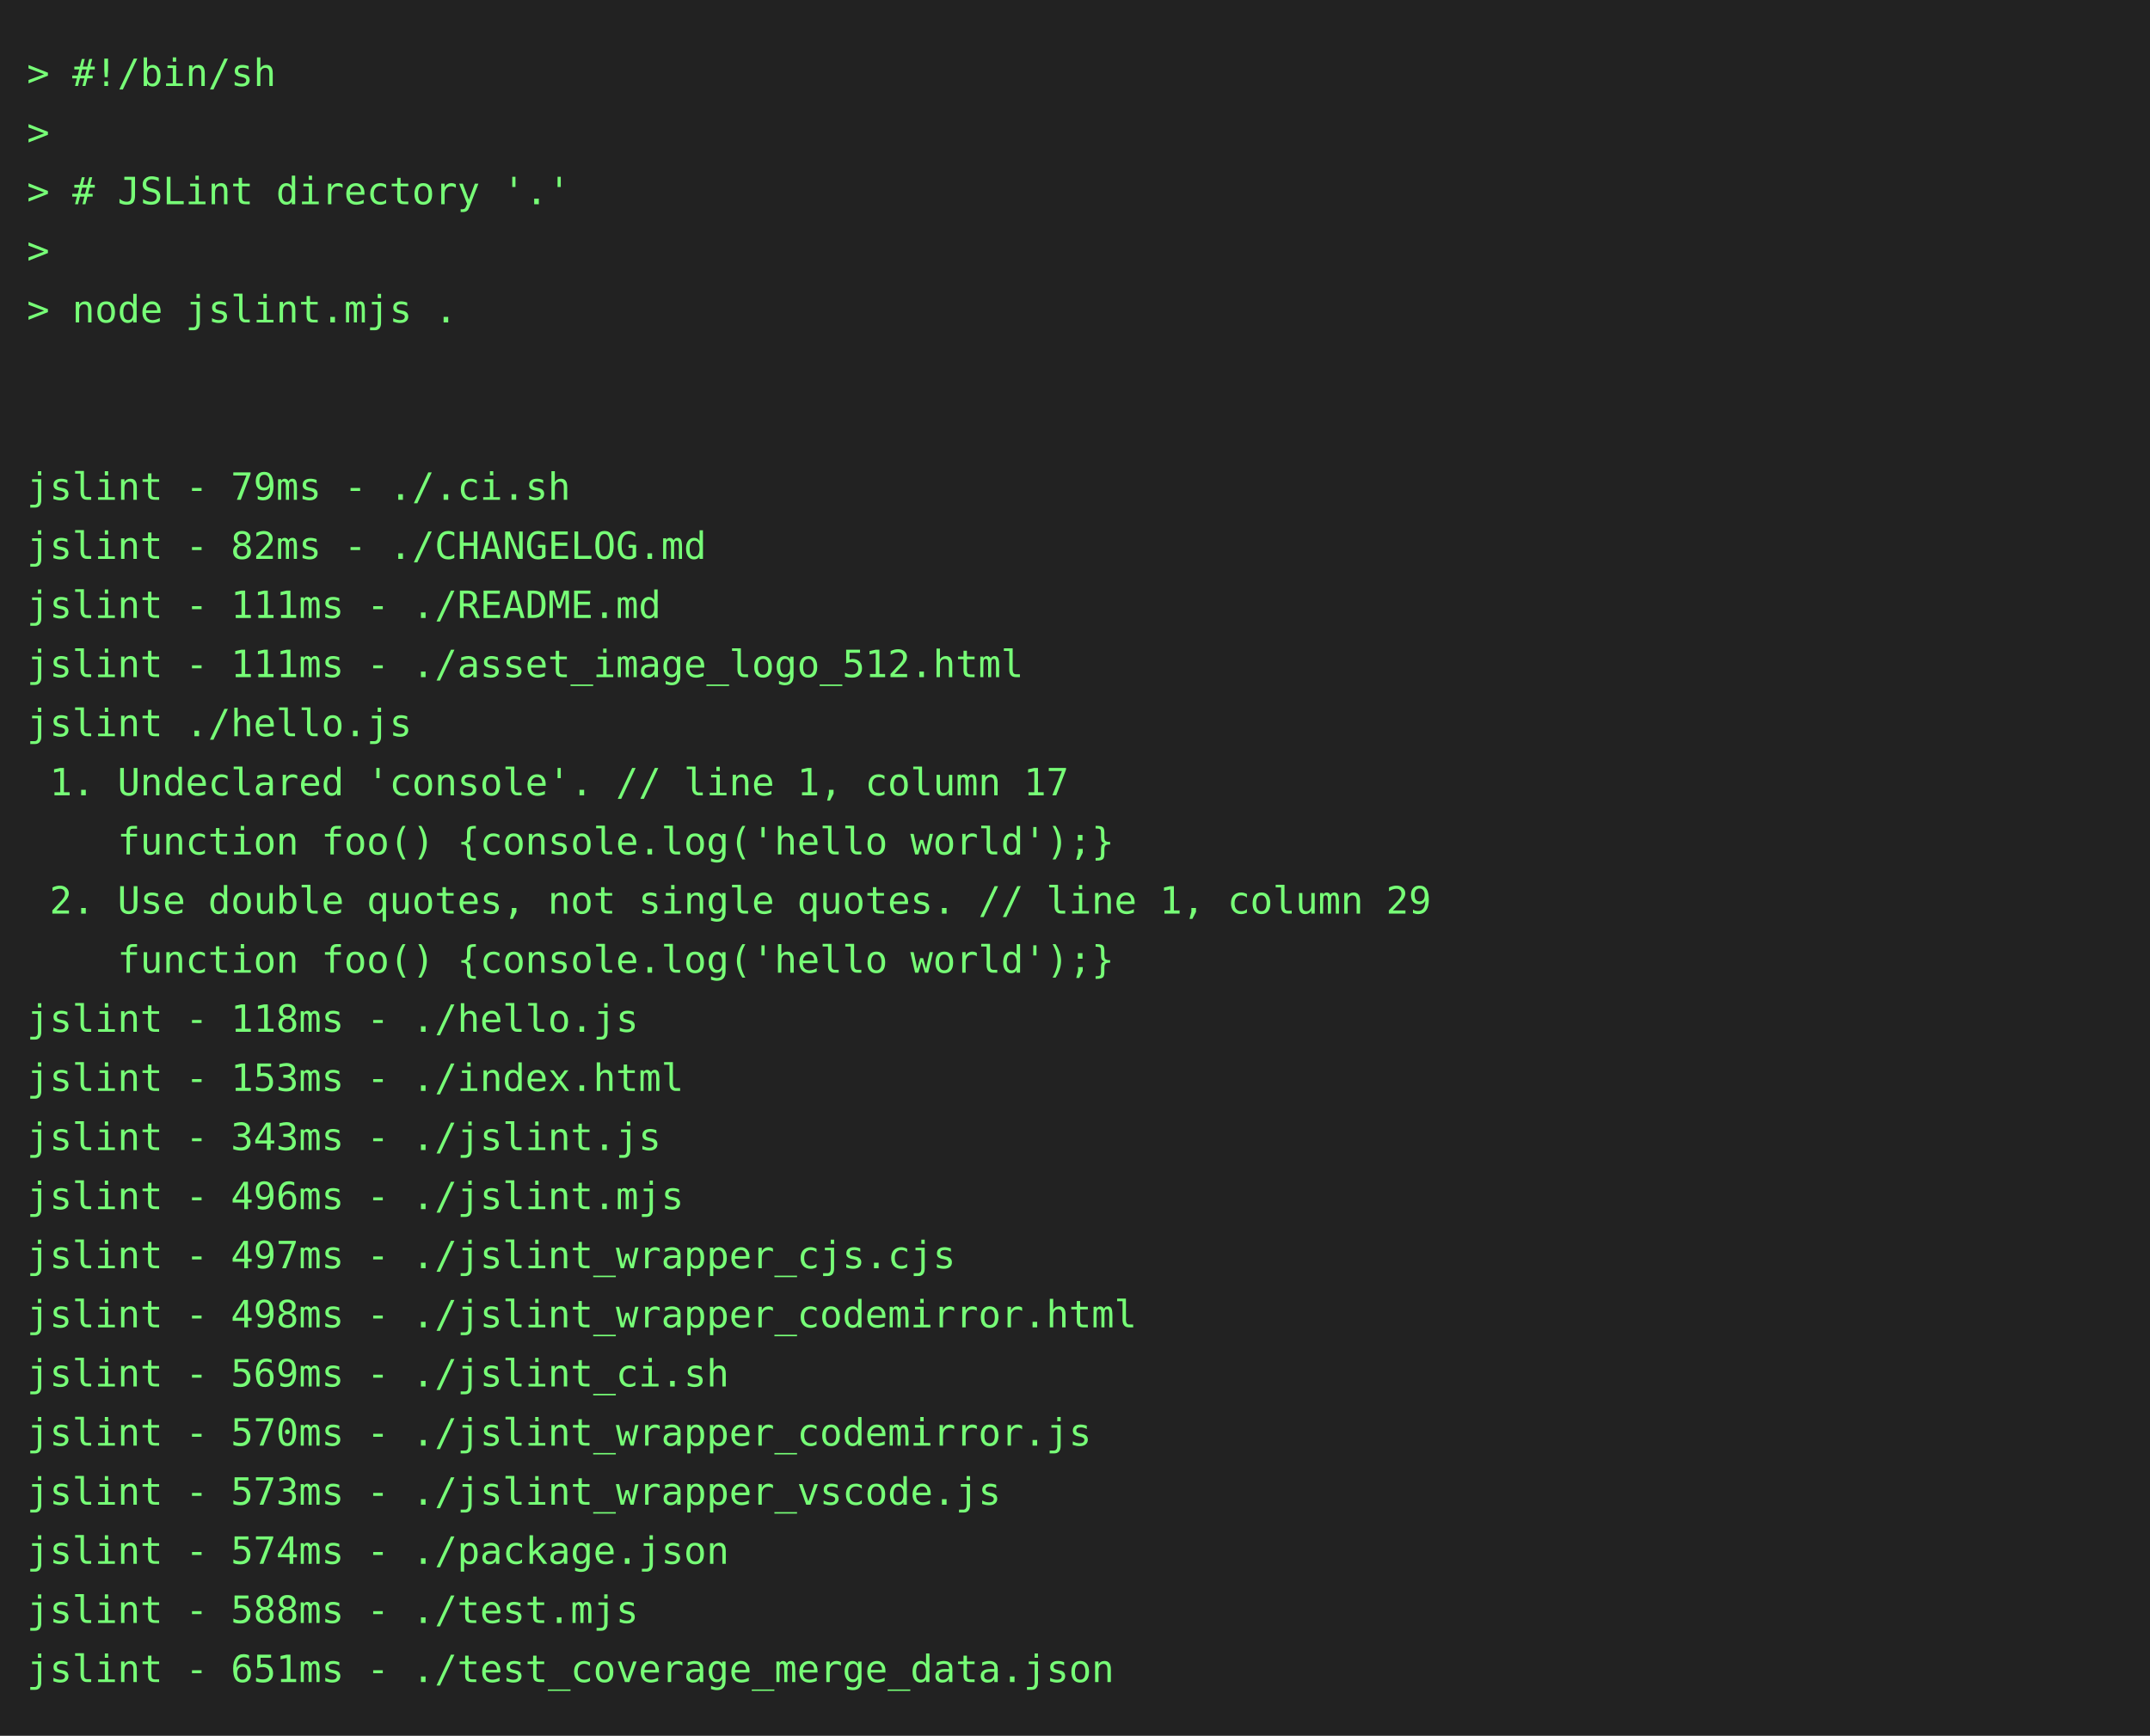
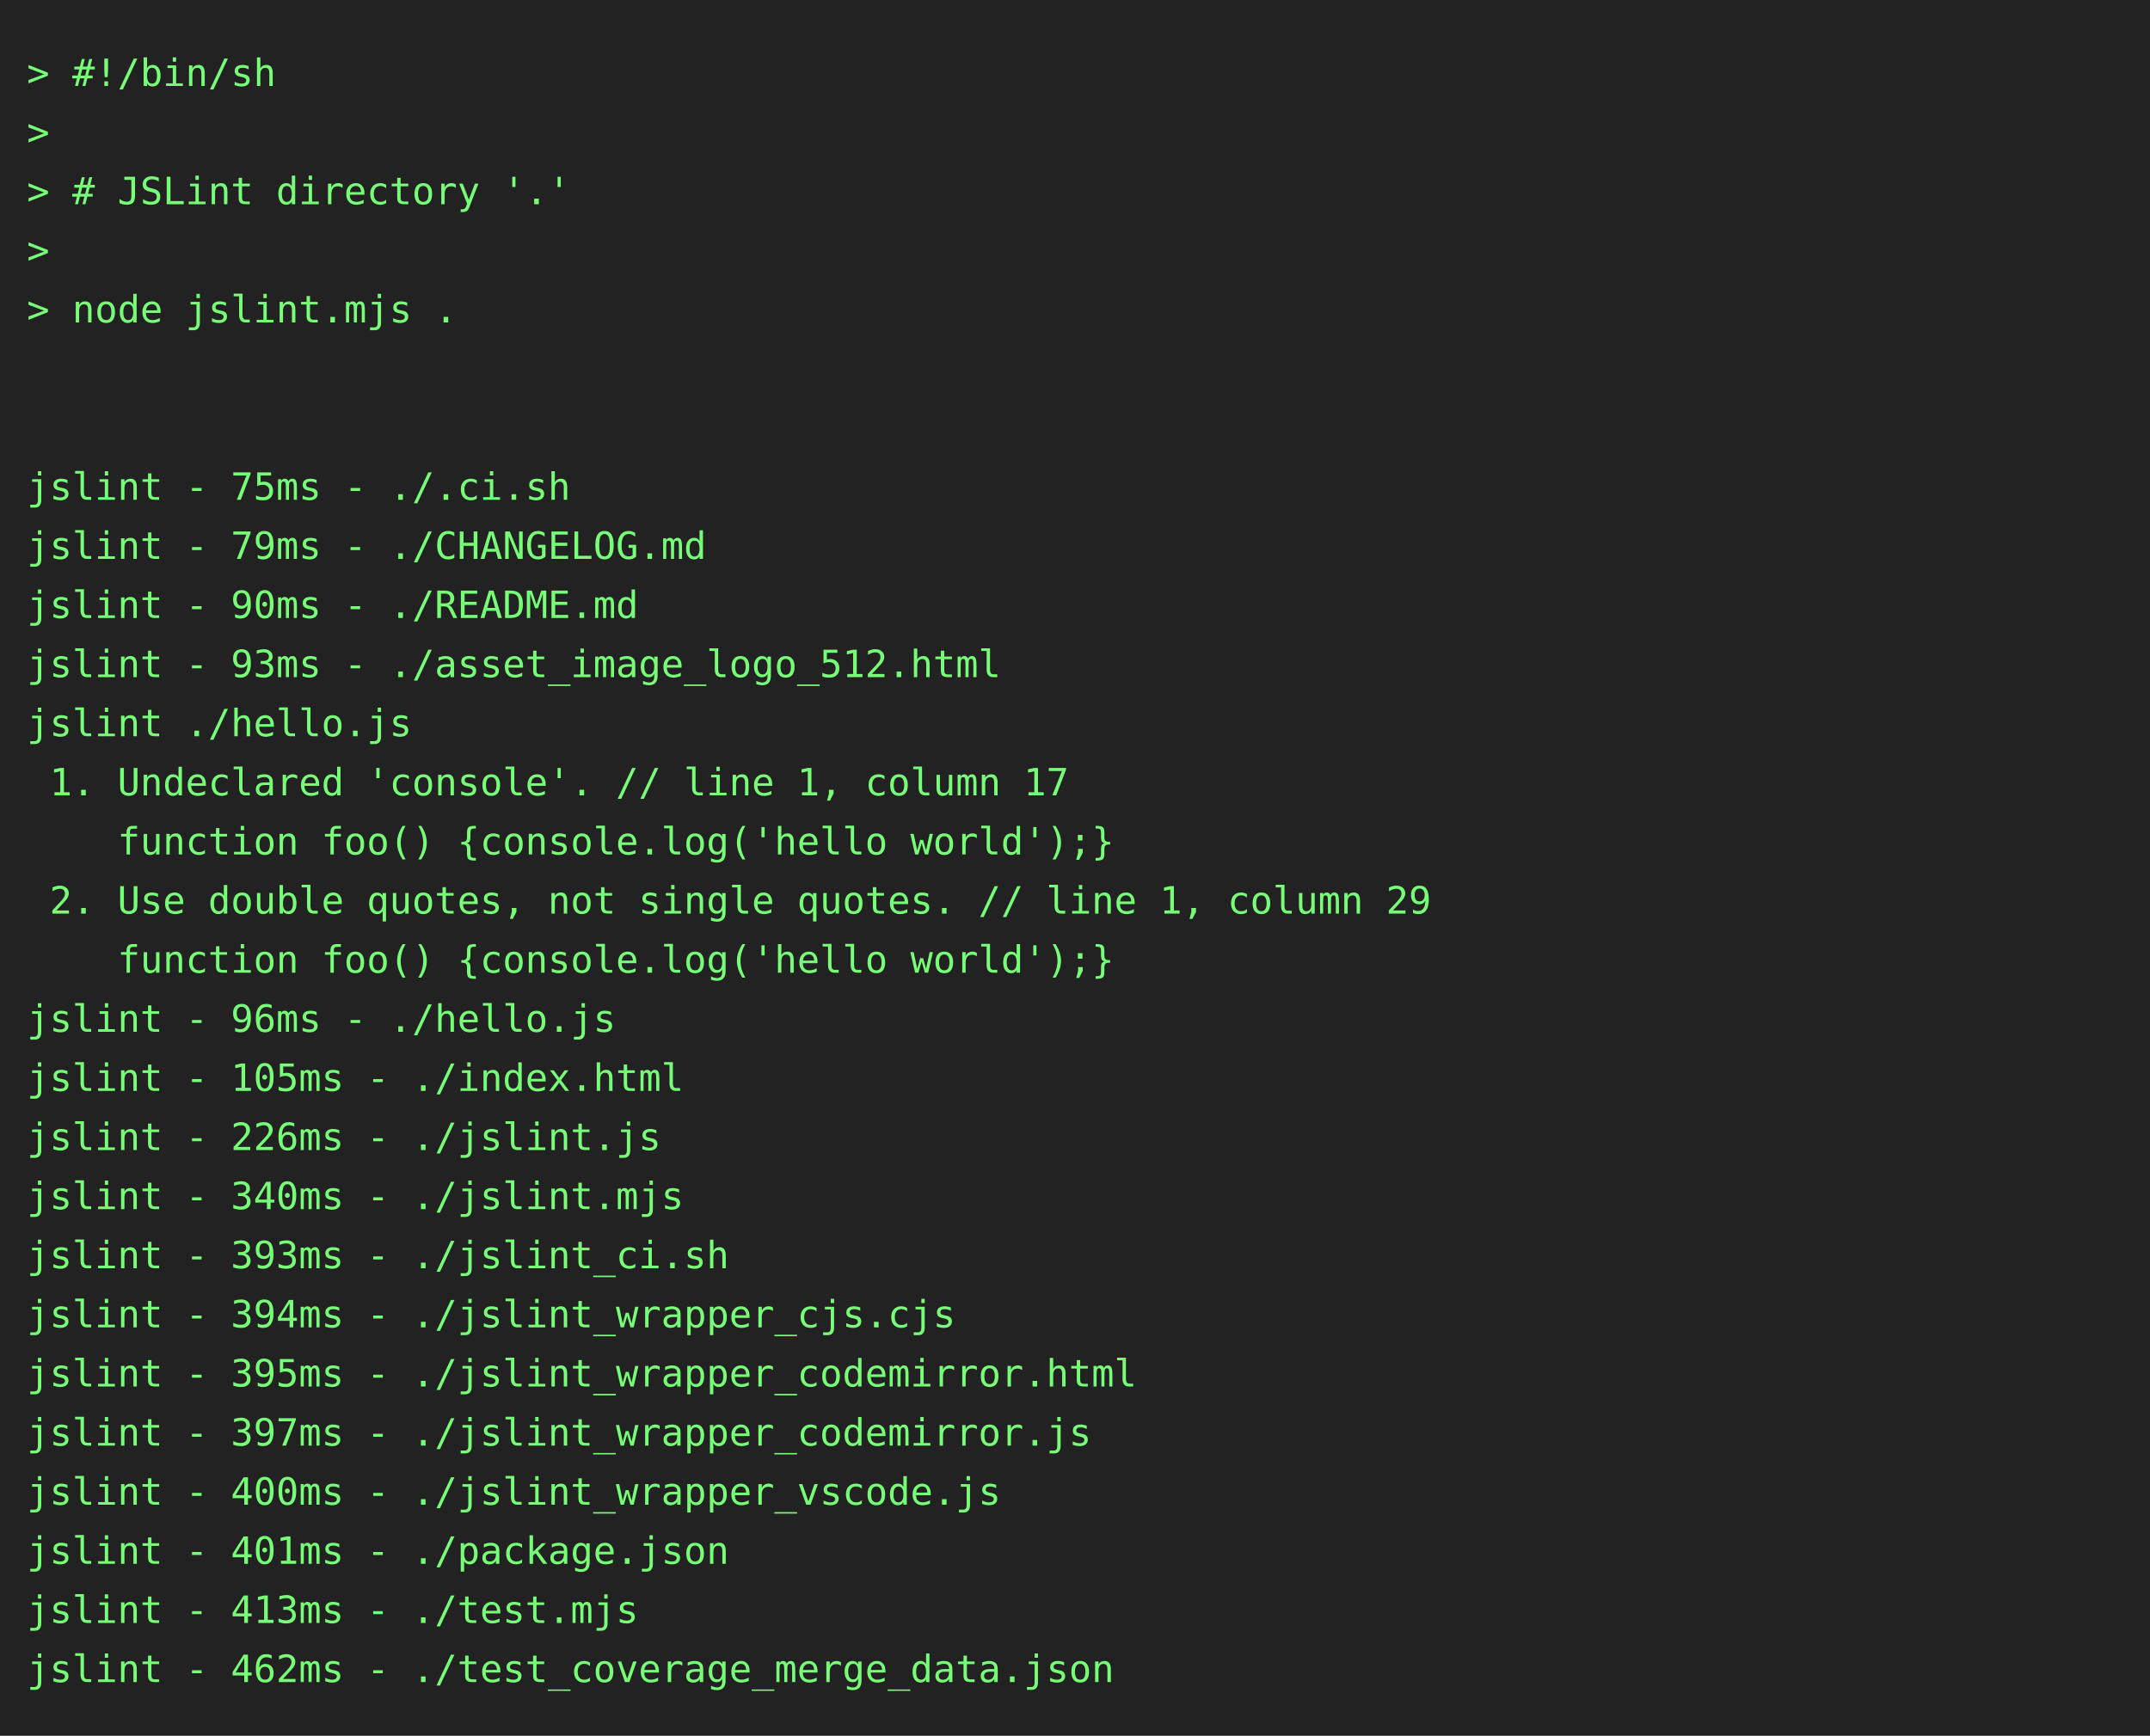
<svg xmlns="http://www.w3.org/2000/svg" height="646" width="800">
  <rect height="646" fill="#222" width="800" />
  <text fill="#7f7" font-family="consolas, menlo, monospace" font-size="14" xml:space="preserve">
    <tspan lengthAdjust="spacingAndGlyphs" textLength="768" x="10" y="32">&gt; #!/bin/sh                                                                                      </tspan>
    <tspan lengthAdjust="spacingAndGlyphs" textLength="768" x="10" y="54">&gt;                                                                                                </tspan>
    <tspan lengthAdjust="spacingAndGlyphs" textLength="768" x="10" y="76">&gt; # JSLint directory '.'                                                                         </tspan>
    <tspan lengthAdjust="spacingAndGlyphs" textLength="768" x="10" y="98">&gt;                                                                                                </tspan>
    <tspan lengthAdjust="spacingAndGlyphs" textLength="768" x="10" y="120">&gt; node jslint.mjs .                                                                              </tspan>
    <tspan lengthAdjust="spacingAndGlyphs" textLength="768" x="10" y="142">                                                                                                 </tspan>
    <tspan lengthAdjust="spacingAndGlyphs" textLength="768" x="10" y="164">                                                                                                 </tspan>
-     <tspan lengthAdjust="spacingAndGlyphs" textLength="768" x="10" y="186">jslint - 79ms - ./.ci.sh                                                                         </tspan>
-     <tspan lengthAdjust="spacingAndGlyphs" textLength="768" x="10" y="208">jslint - 82ms - ./CHANGELOG.md                                                                   </tspan>
-     <tspan lengthAdjust="spacingAndGlyphs" textLength="768" x="10" y="230">jslint - 111ms - ./README.md                                                                     </tspan>
-     <tspan lengthAdjust="spacingAndGlyphs" textLength="768" x="10" y="252">jslint - 111ms - ./asset_image_logo_512.html                                                     </tspan>
+     <tspan lengthAdjust="spacingAndGlyphs" textLength="768" x="10" y="186">jslint - 75ms - ./.ci.sh                                                                         </tspan>
+     <tspan lengthAdjust="spacingAndGlyphs" textLength="768" x="10" y="208">jslint - 79ms - ./CHANGELOG.md                                                                   </tspan>
+     <tspan lengthAdjust="spacingAndGlyphs" textLength="768" x="10" y="230">jslint - 90ms - ./README.md                                                                      </tspan>
+     <tspan lengthAdjust="spacingAndGlyphs" textLength="768" x="10" y="252">jslint - 93ms - ./asset_image_logo_512.html                                                      </tspan>
    <tspan lengthAdjust="spacingAndGlyphs" textLength="768" x="10" y="274">jslint ./hello.js                                                                                </tspan>
    <tspan lengthAdjust="spacingAndGlyphs" textLength="768" x="10" y="296"> 1. Undeclared 'console'. // line 1, column 17                                                   </tspan>
    <tspan lengthAdjust="spacingAndGlyphs" textLength="768" x="10" y="318">    function foo() {console.log('hello world');}                                                 </tspan>
    <tspan lengthAdjust="spacingAndGlyphs" textLength="768" x="10" y="340"> 2. Use double quotes, not single quotes. // line 1, column 29                                   </tspan>
    <tspan lengthAdjust="spacingAndGlyphs" textLength="768" x="10" y="362">    function foo() {console.log('hello world');}                                                 </tspan>
-     <tspan lengthAdjust="spacingAndGlyphs" textLength="768" x="10" y="384">jslint - 118ms - ./hello.js                                                                      </tspan>
-     <tspan lengthAdjust="spacingAndGlyphs" textLength="768" x="10" y="406">jslint - 153ms - ./index.html                                                                    </tspan>
-     <tspan lengthAdjust="spacingAndGlyphs" textLength="768" x="10" y="428">jslint - 343ms - ./jslint.js                                                                     </tspan>
-     <tspan lengthAdjust="spacingAndGlyphs" textLength="768" x="10" y="450">jslint - 496ms - ./jslint.mjs                                                                    </tspan>
-     <tspan lengthAdjust="spacingAndGlyphs" textLength="768" x="10" y="472">jslint - 497ms - ./jslint_wrapper_cjs.cjs                                                        </tspan>
-     <tspan lengthAdjust="spacingAndGlyphs" textLength="768" x="10" y="494">jslint - 498ms - ./jslint_wrapper_codemirror.html                                                </tspan>
-     <tspan lengthAdjust="spacingAndGlyphs" textLength="768" x="10" y="516">jslint - 569ms - ./jslint_ci.sh                                                                  </tspan>
-     <tspan lengthAdjust="spacingAndGlyphs" textLength="768" x="10" y="538">jslint - 570ms - ./jslint_wrapper_codemirror.js                                                  </tspan>
-     <tspan lengthAdjust="spacingAndGlyphs" textLength="768" x="10" y="560">jslint - 573ms - ./jslint_wrapper_vscode.js                                                      </tspan>
-     <tspan lengthAdjust="spacingAndGlyphs" textLength="768" x="10" y="582">jslint - 574ms - ./package.json                                                                  </tspan>
-     <tspan lengthAdjust="spacingAndGlyphs" textLength="768" x="10" y="604">jslint - 588ms - ./test.mjs                                                                      </tspan>
-     <tspan lengthAdjust="spacingAndGlyphs" textLength="768" x="10" y="626">jslint - 651ms - ./test_coverage_merge_data.json                                                 </tspan>
+     <tspan lengthAdjust="spacingAndGlyphs" textLength="768" x="10" y="384">jslint - 96ms - ./hello.js                                                                       </tspan>
+     <tspan lengthAdjust="spacingAndGlyphs" textLength="768" x="10" y="406">jslint - 105ms - ./index.html                                                                    </tspan>
+     <tspan lengthAdjust="spacingAndGlyphs" textLength="768" x="10" y="428">jslint - 226ms - ./jslint.js                                                                     </tspan>
+     <tspan lengthAdjust="spacingAndGlyphs" textLength="768" x="10" y="450">jslint - 340ms - ./jslint.mjs                                                                    </tspan>
+     <tspan lengthAdjust="spacingAndGlyphs" textLength="768" x="10" y="472">jslint - 393ms - ./jslint_ci.sh                                                                  </tspan>
+     <tspan lengthAdjust="spacingAndGlyphs" textLength="768" x="10" y="494">jslint - 394ms - ./jslint_wrapper_cjs.cjs                                                        </tspan>
+     <tspan lengthAdjust="spacingAndGlyphs" textLength="768" x="10" y="516">jslint - 395ms - ./jslint_wrapper_codemirror.html                                                </tspan>
+     <tspan lengthAdjust="spacingAndGlyphs" textLength="768" x="10" y="538">jslint - 397ms - ./jslint_wrapper_codemirror.js                                                  </tspan>
+     <tspan lengthAdjust="spacingAndGlyphs" textLength="768" x="10" y="560">jslint - 400ms - ./jslint_wrapper_vscode.js                                                      </tspan>
+     <tspan lengthAdjust="spacingAndGlyphs" textLength="768" x="10" y="582">jslint - 401ms - ./package.json                                                                  </tspan>
+     <tspan lengthAdjust="spacingAndGlyphs" textLength="768" x="10" y="604">jslint - 413ms - ./test.mjs                                                                      </tspan>
+     <tspan lengthAdjust="spacingAndGlyphs" textLength="768" x="10" y="626">jslint - 462ms - ./test_coverage_merge_data.json                                                 </tspan>
  </text>
</svg>
